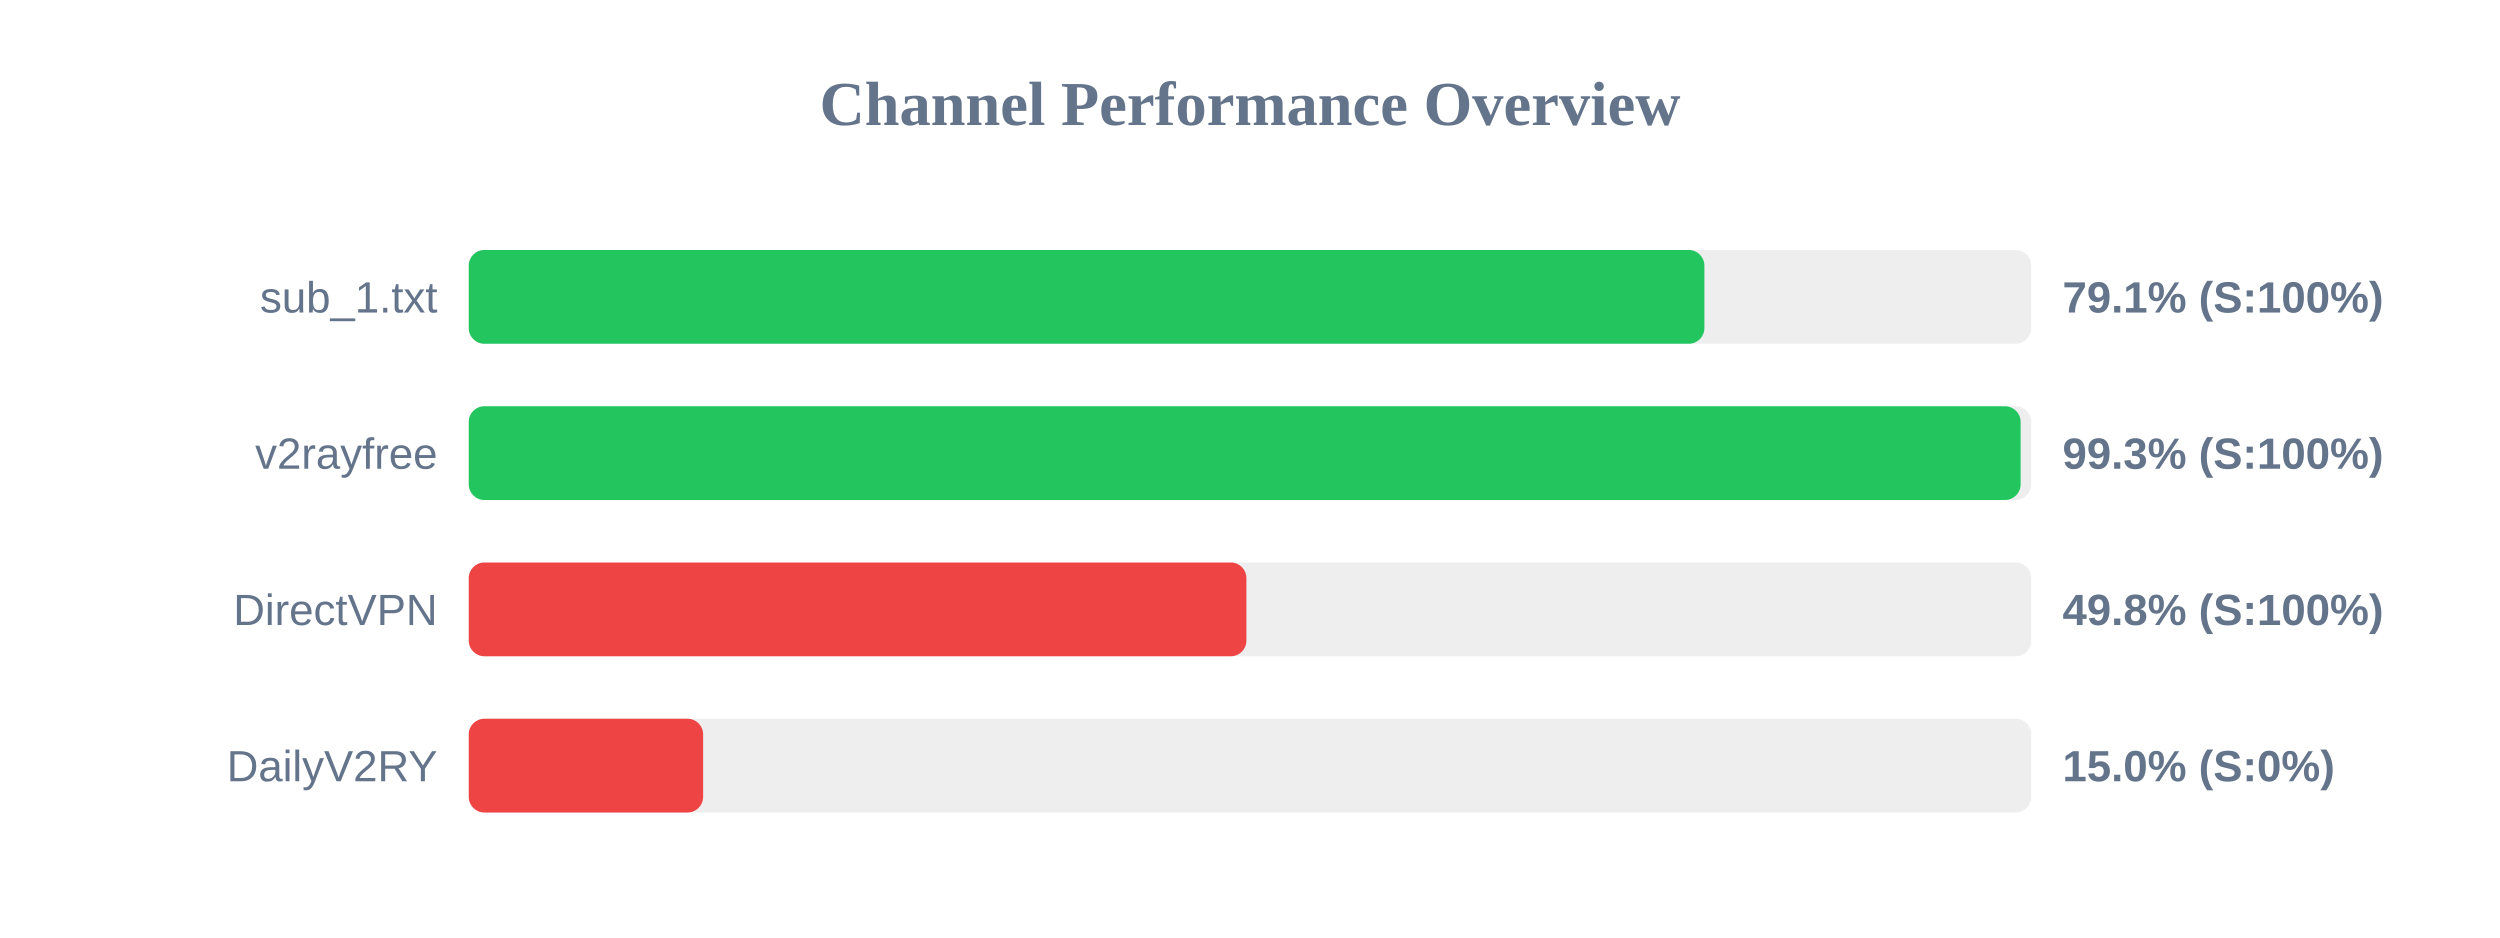
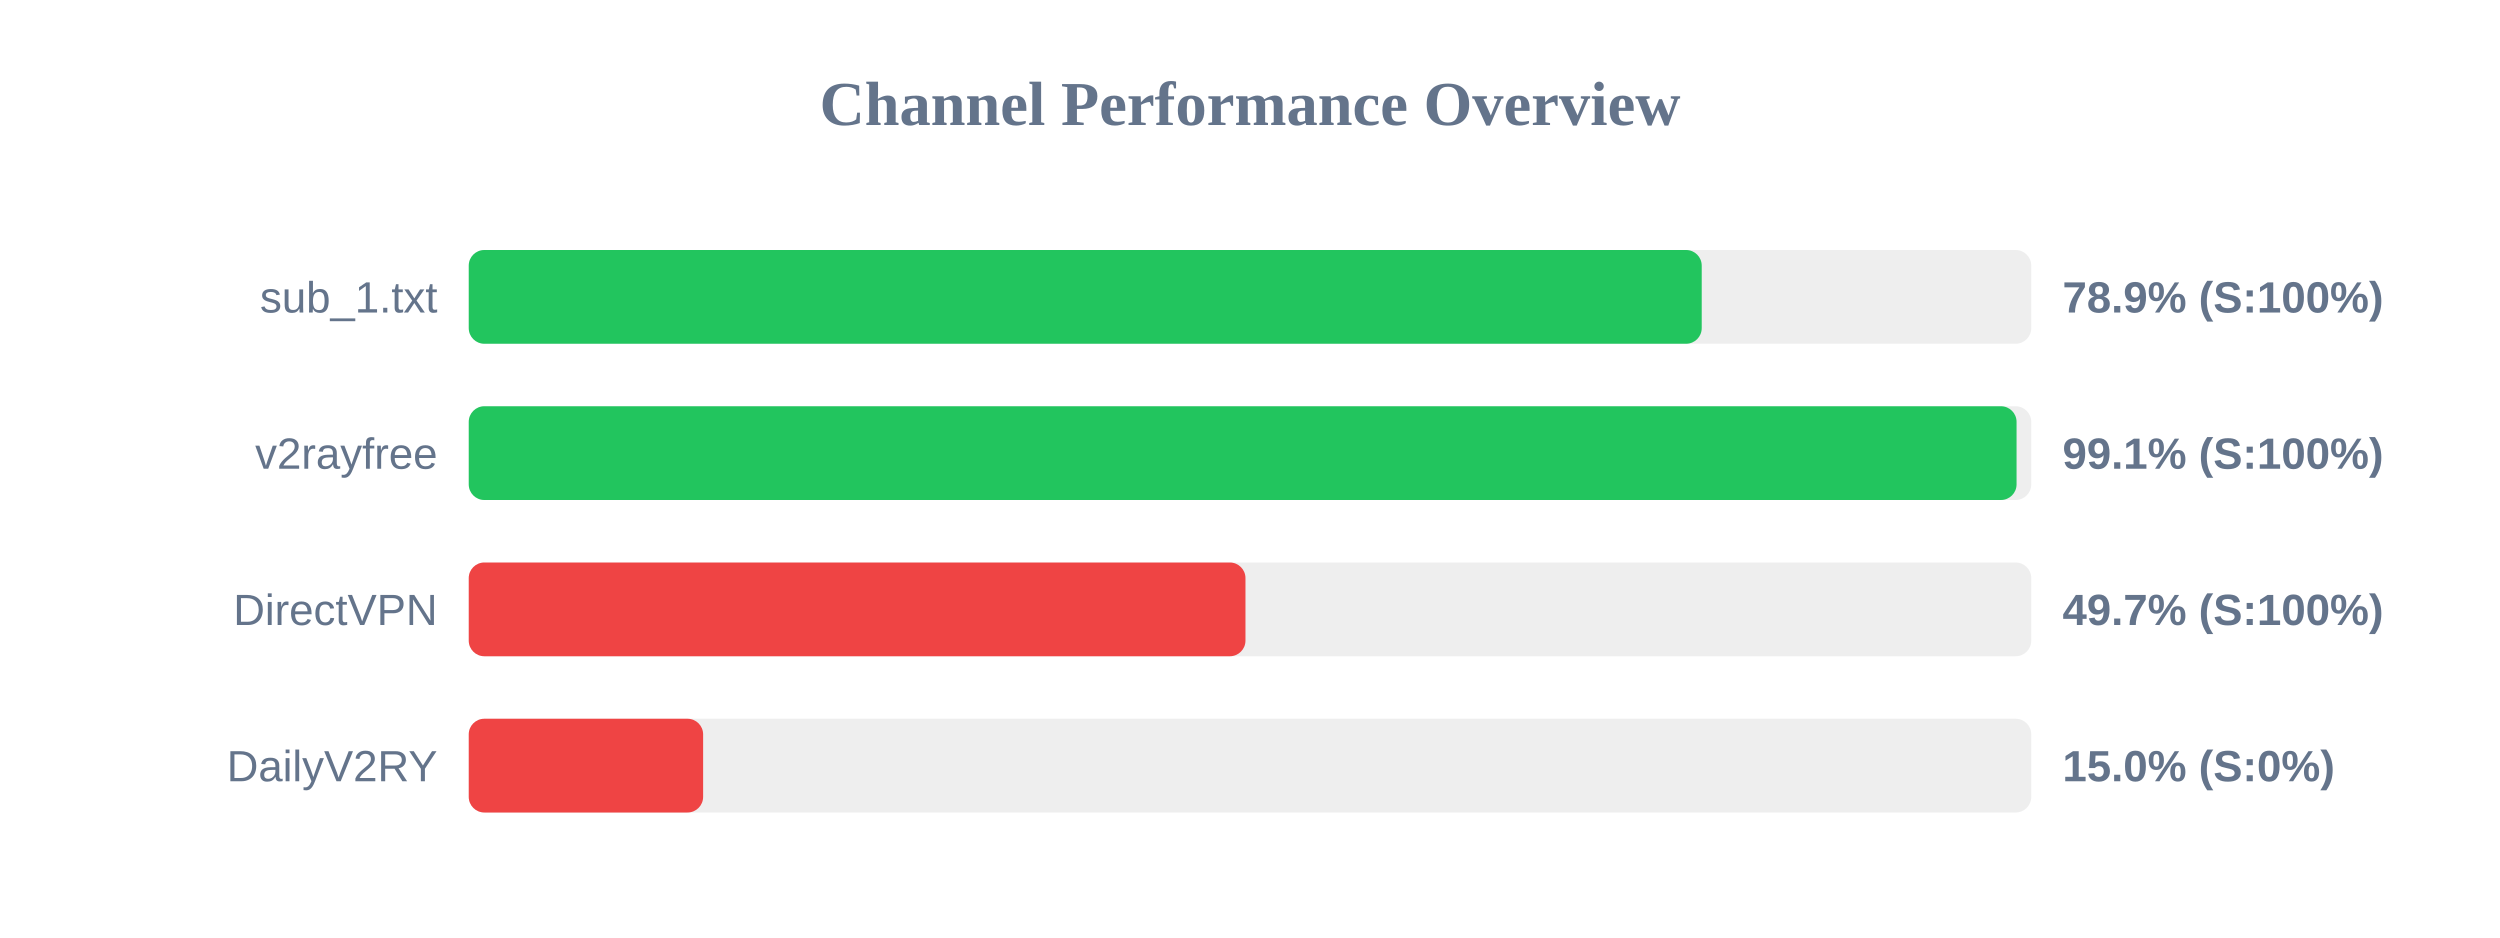
<svg xmlns="http://www.w3.org/2000/svg" width="800" height="300" version="1.1">
  <style>
        .row { font: 14px Arial; fill: #64748b; }
        .score { font: bold 14px Arial; fill: #64748b; }
    </style>
  <text x="400" y="40" text-anchor="middle" font-size="20px" font-weight="bold" fill="#64748b">Channel Performance Overview</text>
  <rect x="150" y="80" width="500" height="30" fill="#eee" rx="5" />
-   <rect x="150" y="80" width="395.4" height="30" fill="#22c55e" rx="5" />
+   <rect x="150" y="80" width="394.55" height="30" fill="#22c55e" rx="5" />
  <text x="140" y="100" text-anchor="end" class="row">sub_1.txt</text>
-   <text x="660" y="100" text-anchor="start" class="score">79.1% (S:100%)</text>
+   <text x="660" y="100" text-anchor="start" class="score">78.9% (S:100%)</text>
  <rect x="150" y="130" width="500" height="30" fill="#eee" rx="5" />
-   <rect x="150" y="130" width="496.6" height="30" fill="#22c55e" rx="5" />
+   <rect x="150" y="130" width="495.3" height="30" fill="#22c55e" rx="5" />
  <text x="140" y="150" text-anchor="end" class="row">v2rayfree</text>
-   <text x="660" y="150" text-anchor="start" class="score">99.3% (S:100%)</text>
+   <text x="660" y="150" text-anchor="start" class="score">99.1% (S:100%)</text>
  <rect x="150" y="180" width="500" height="30" fill="#eee" rx="5" />
-   <rect x="150" y="180" width="248.85" height="30" fill="#ef4444" rx="5" />
+   <rect x="150" y="180" width="248.55" height="30" fill="#ef4444" rx="5" />
  <text x="140" y="200" text-anchor="end" class="row">DirectVPN</text>
-   <text x="660" y="200" text-anchor="start" class="score">49.8% (S:100%)</text>
+   <text x="660" y="200" text-anchor="start" class="score">49.7% (S:100%)</text>
  <rect x="150" y="230" width="500" height="30" fill="#eee" rx="5" />
  <rect x="150" y="230" width="75.0" height="30" fill="#ef4444" rx="5" />
  <text x="140" y="250" text-anchor="end" class="row">DailyV2RY</text>
  <text x="660" y="250" text-anchor="start" class="score">15.0% (S:0%)</text>
</svg>
